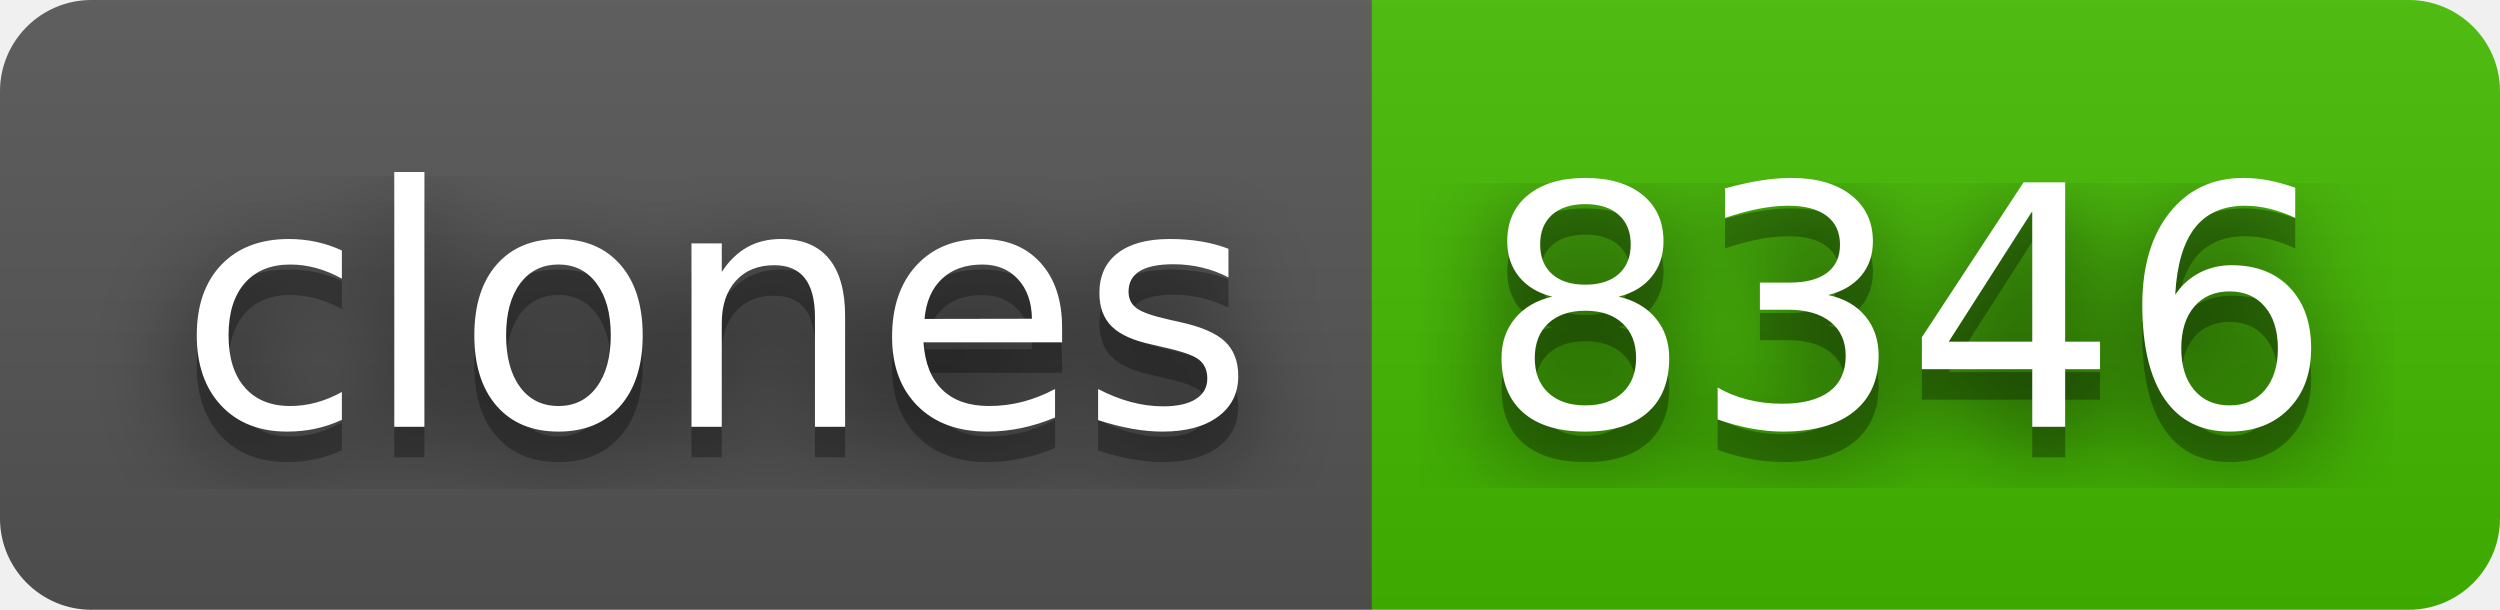
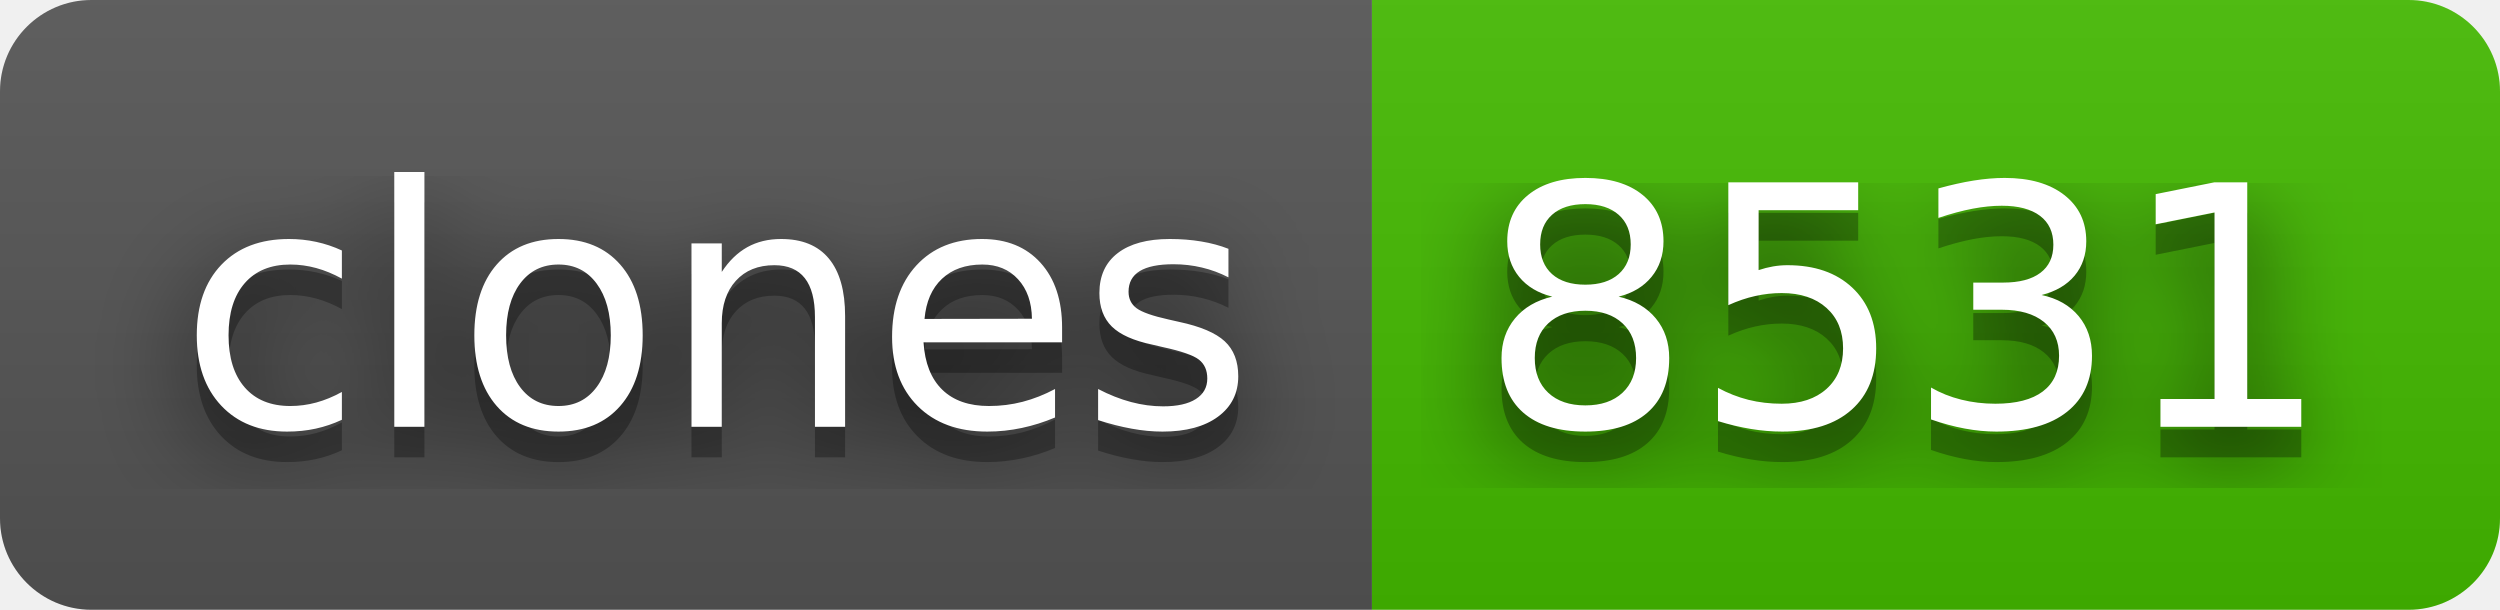
- <svg xmlns="http://www.w3.org/2000/svg" width="82" height="20" role="img" aria-label="clones: 8346">
+ <svg xmlns="http://www.w3.org/2000/svg" width="82" height="20" role="img" aria-label="clones: 8531">
  <filter id="blur">
    <feGaussianBlur stdDeviation="16" />
  </filter>
  <linearGradient id="s" x2="0" y2="100%">
    <stop offset="0" stop-color="#bbb" stop-opacity=".1" />
    <stop offset="1" stop-opacity=".1" />
  </linearGradient>
  <clipPath id="r">
    <rect width="82" height="20" rx="3" />
  </clipPath>
  <g clip-path="url(#r)">
    <rect width="45" height="20" fill="#555" />
    <rect x="45" width="37" height="20" fill="#4b0" />
    <rect width="82" height="20" fill="url(#s)" />
  </g>
  <g fill="#fff" text-anchor="middle" font-family="Verdana,Geneva,DejaVu Sans,sans-serif" text-rendering="geometricPrecision" font-size="110">
    <g transform="scale(.1)">
      <g aria-hidden="true" fill="#010101">
        <text x="235" y="150" fill-opacity=".8" filter="url(#blur)" textLength="350">clones</text>
        <text x="235" y="150" fill-opacity=".3" textLength="350">clones</text>
      </g>
      <text x="235" y="140" textLength="350">clones</text>
    </g>
    <g transform="scale(.1)">
      <g aria-hidden="true" fill="#010101">
-         <text x="625" y="150" fill-opacity=".8" filter="url(#blur)" textLength="270">8346</text>
-         <text x="625" y="150" fill-opacity=".3" textLength="270">8346</text>
+         <text x="625" y="150" fill-opacity=".8" filter="url(#blur)" textLength="270">8531</text>
+         <text x="625" y="150" fill-opacity=".3" textLength="270">8531</text>
      </g>
-       <text x="625" y="140" textLength="270">8346</text>
+       <text x="625" y="140" textLength="270">8531</text>
    </g>
  </g>
</svg>
